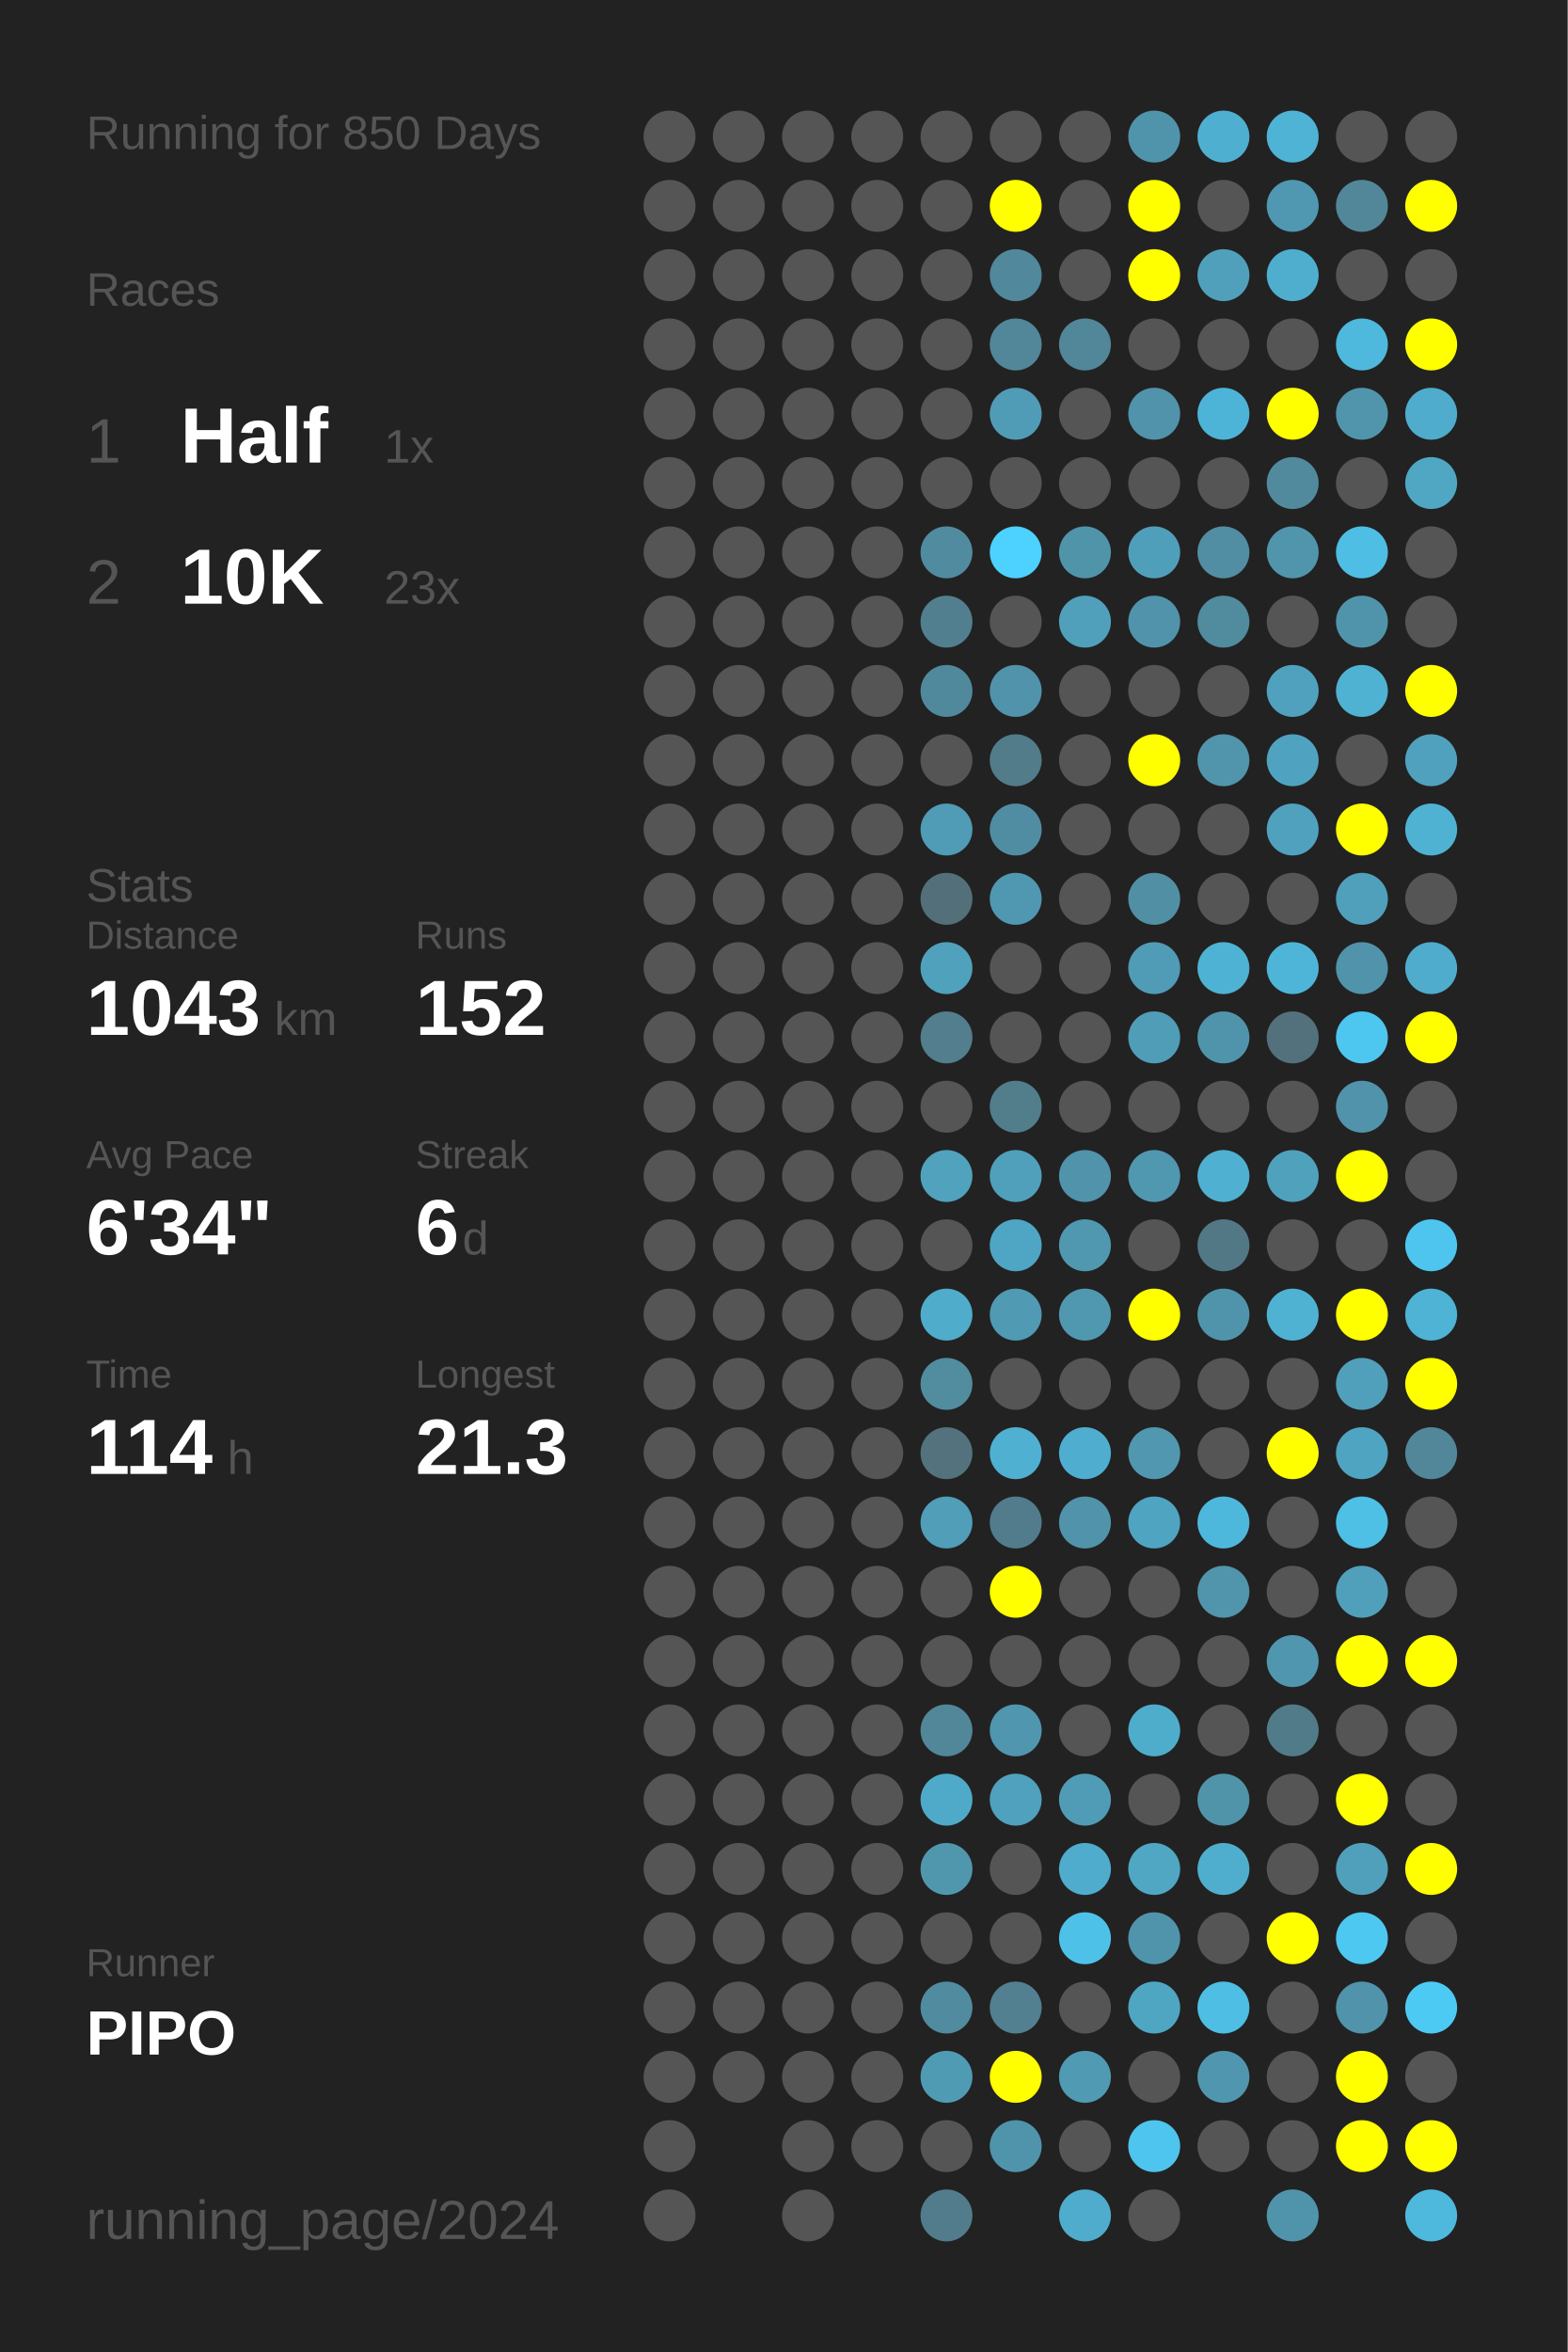
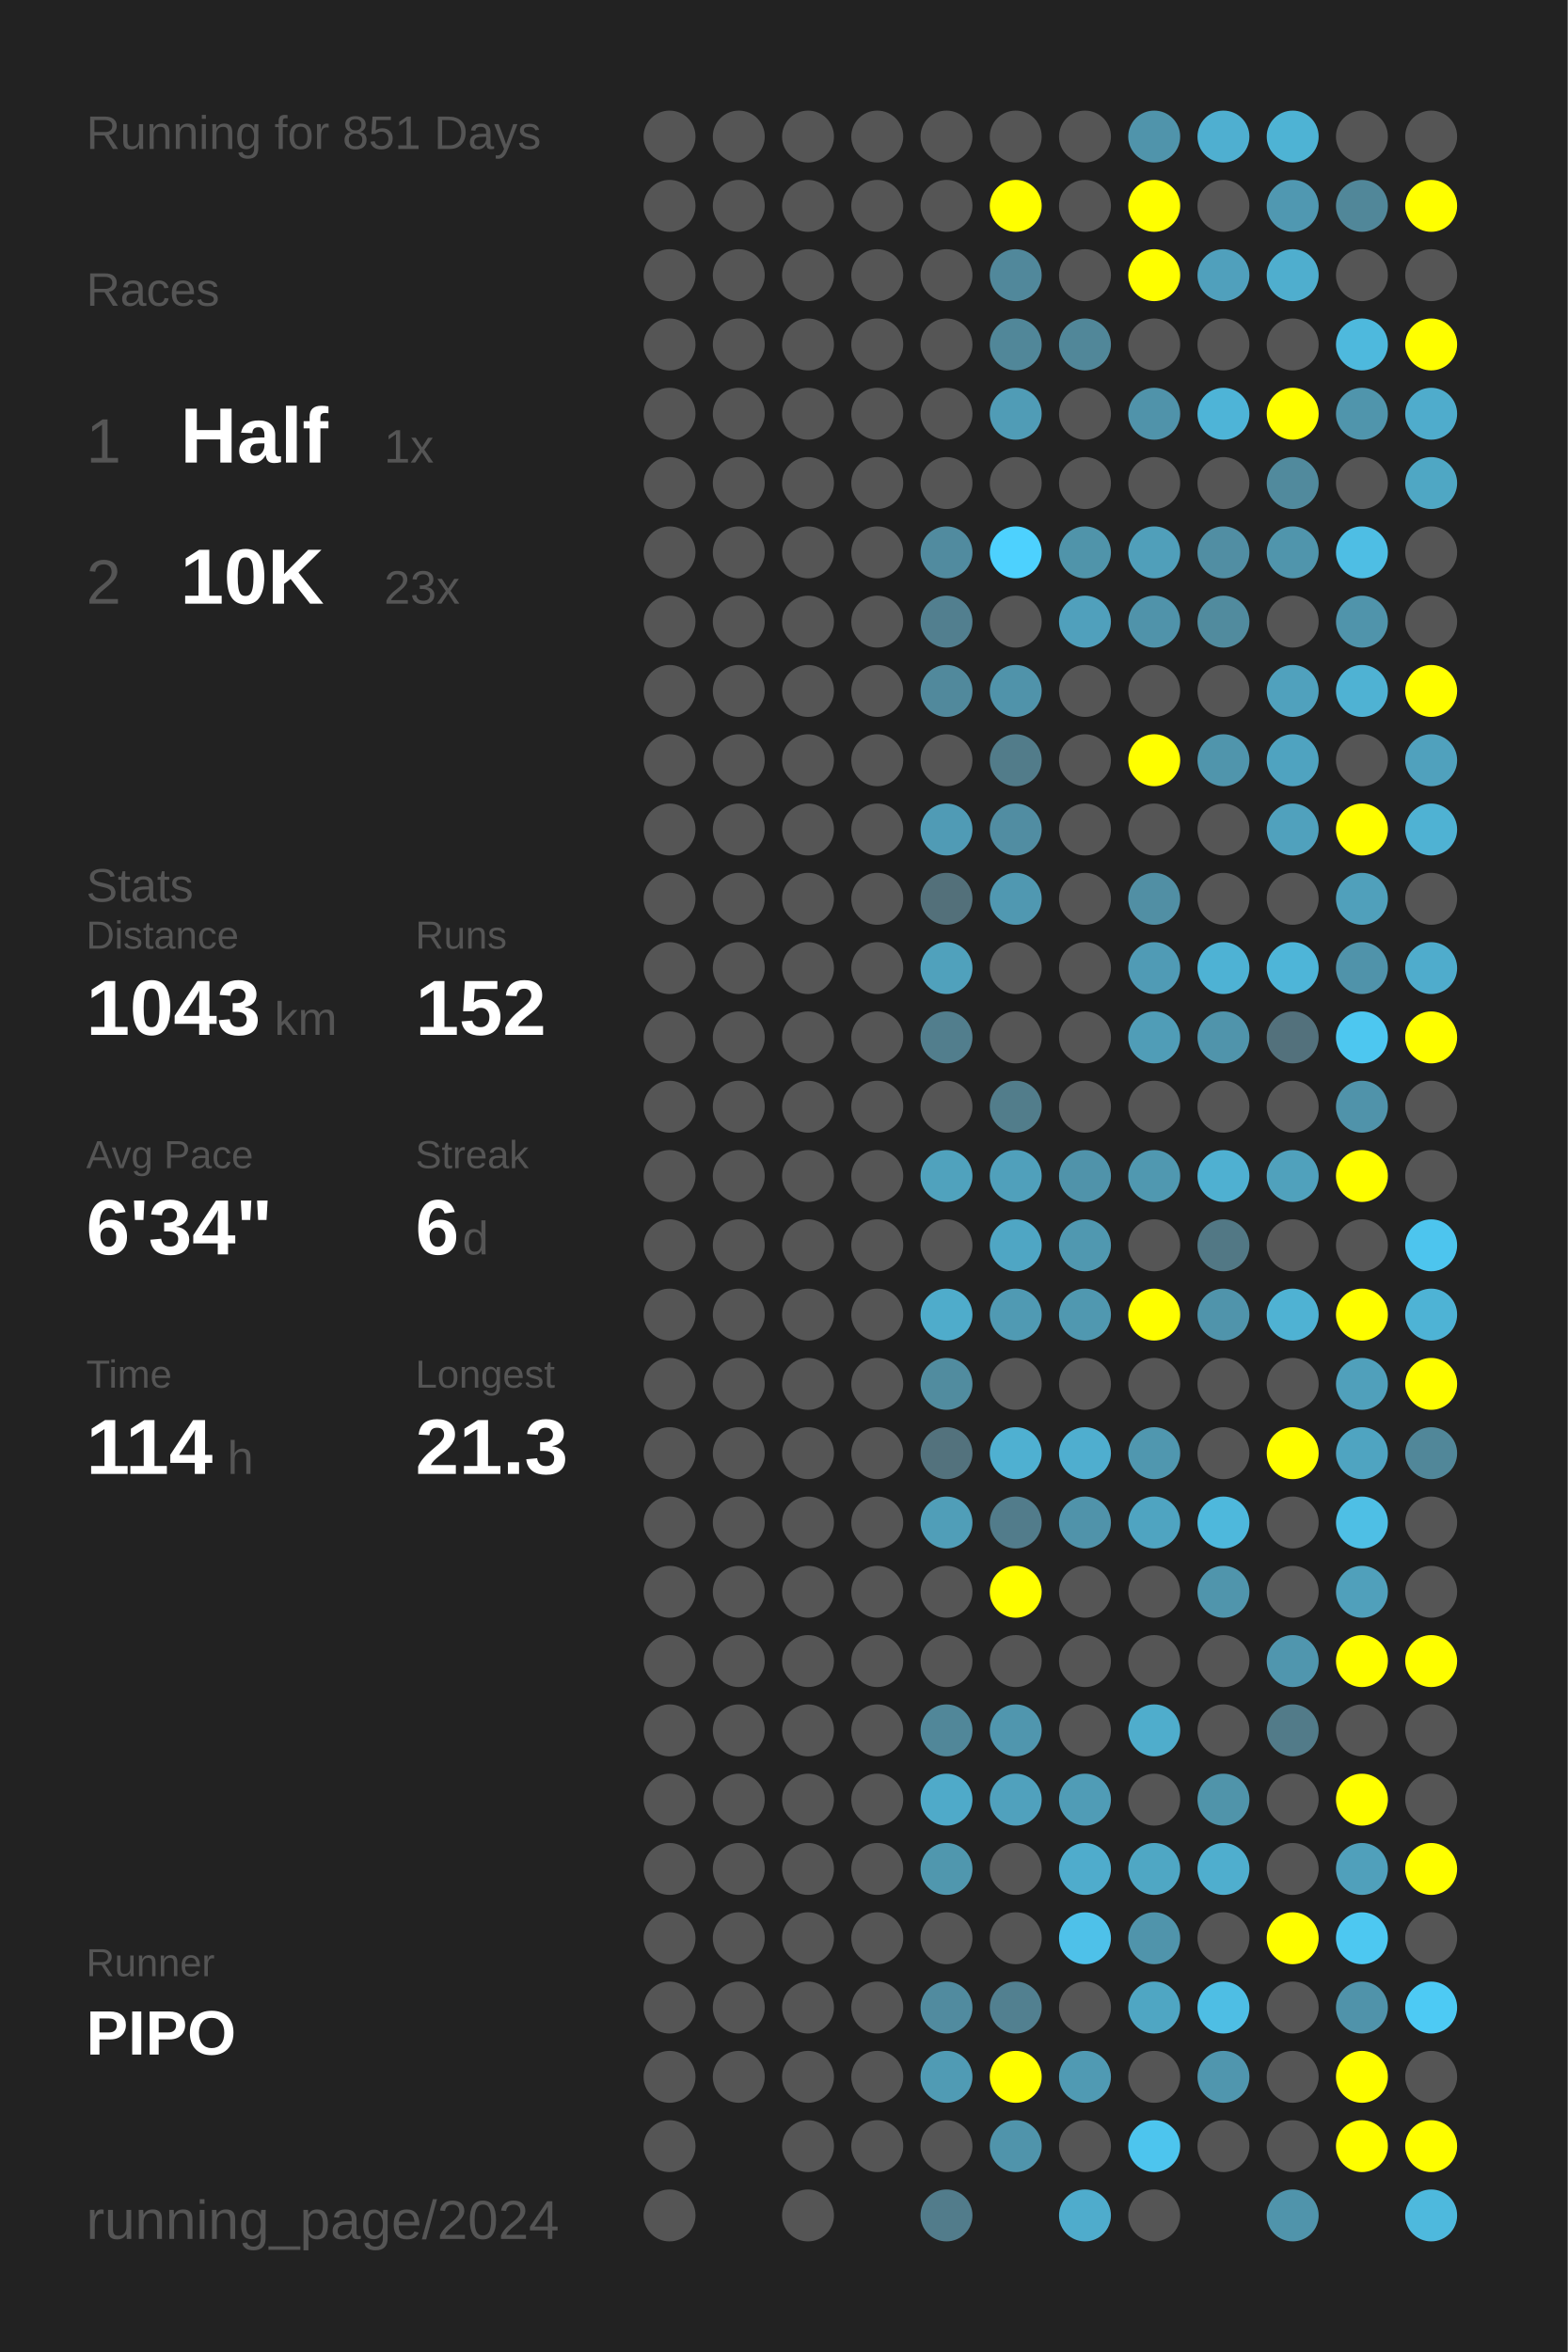
<svg xmlns="http://www.w3.org/2000/svg" baseProfile="full" height="300mm" version="1.1" viewBox="0,0,200,300" width="200mm">
  <defs />
  <rect fill="#222222" height="300" width="200" x="0" y="0" />
-   <text fill="#555555" style="font-size:6px; font-family:Arial;" x="11" y="19">Running for 850 Days</text>
+   <text fill="#555555" style="font-size:6px; font-family:Arial;" x="11" y="19">Running for 851 Days</text>
  <text fill="#555555" style="font-size:6px; font-family:Arial;" x="11" y="39">Races</text>
  <text fill="#555555" style="font-size:8px; font-family:Arial;" x="11" y="59">1</text>
  <text fill="#FFFFFF" style="font-size:10px; font-family:Arial; font-weight:bold;" x="23" y="59">Half</text>
  <text fill="#555555" style="font-size:6px; font-family:Arial;" x="49" y="59">1x</text>
  <text fill="#555555" style="font-size:8px; font-family:Arial;" x="11" y="77">2</text>
  <text fill="#FFFFFF" style="font-size:10px; font-family:Arial; font-weight:bold;" x="23" y="77">10K</text>
  <text fill="#555555" style="font-size:6px; font-family:Arial;" x="49" y="77">23x</text>
  <text fill="#555555" style="font-size:6px; font-family:Arial;" x="11" y="115">Stats</text>
  <text fill="#555555" style="font-size:5px; font-family:Arial;" x="11" y="121">Distance</text>
  <text fill="#FFFFFF" style="font-size:10px; font-family:Arial; font-weight:bold;" x="11" y="132">1043</text>
  <text fill="#555555" style="font-size:6px; font-family:Arial;" x="35" y="132">km</text>
  <text fill="#555555" style="font-size:5px; font-family:Arial;" x="53" y="121">Runs</text>
  <text fill="#FFFFFF" style="font-size:10px; font-family:Arial; font-weight:bold;" x="53" y="132">152</text>
  <text fill="#555555" style="font-size:5px; font-family:Arial;" x="11" y="149">Avg Pace</text>
  <text fill="#FFFFFF" style="font-size:10px; font-family:Arial; font-weight:bold;" x="11" y="160">6'34"</text>
  <text fill="#555555" style="font-size:5px; font-family:Arial;" x="53" y="149">Streak</text>
  <text fill="#FFFFFF" style="font-size:10px; font-family:Arial; font-weight:bold;" x="53" y="160">6</text>
  <text fill="#555555" style="font-size:6px; font-family:Arial;" x="59" y="160">d</text>
  <text fill="#555555" style="font-size:5px; font-family:Arial;" x="11" y="177">Time</text>
  <text fill="#FFFFFF" style="font-size:10px; font-family:Arial; font-weight:bold;" x="11" y="188">114</text>
  <text fill="#555555" style="font-size:6px; font-family:Arial;" x="29" y="188">h</text>
  <text fill="#555555" style="font-size:5px; font-family:Arial;" x="53" y="177">Longest</text>
  <text fill="#FFFFFF" style="font-size:10px; font-family:Arial; font-weight:bold;" x="53" y="188">21.3</text>
  <text fill="#555555" style="font-size:5px; font-family:Arial;" x="11" y="252.065">Runner</text>
  <text fill="#FFFFFF" style="font-size:8px; font-family:Arial; font-weight:bold;" x="11" y="262.065">PIPO</text>
  <text fill="#555555" style="font-size:7px; font-family:Arial;" x="11" y="285.581">running_page/2024</text>
  <circle cx="85.417" cy="17.419" fill="#555555" r="3.312" />
  <circle cx="85.417" cy="26.258" fill="#555555" r="3.312" />
  <circle cx="85.417" cy="35.097" fill="#555555" r="3.312" />
  <circle cx="85.417" cy="43.935" fill="#555555" r="3.312" />
  <circle cx="85.417" cy="52.774" fill="#555555" r="3.312" />
  <circle cx="85.417" cy="61.613" fill="#555555" r="3.312" />
  <circle cx="85.417" cy="70.452" fill="#555555" r="3.312" />
  <circle cx="85.417" cy="79.29" fill="#555555" r="3.312" />
  <circle cx="85.417" cy="88.129" fill="#555555" r="3.312" />
  <circle cx="85.417" cy="96.968" fill="#555555" r="3.312" />
  <circle cx="85.417" cy="105.806" fill="#555555" r="3.312" />
  <circle cx="85.417" cy="114.645" fill="#555555" r="3.312" />
  <circle cx="85.417" cy="123.484" fill="#555555" r="3.312" />
  <circle cx="85.417" cy="132.323" fill="#555555" r="3.312" />
  <circle cx="85.417" cy="141.161" fill="#555555" r="3.312" />
  <circle cx="85.417" cy="150" fill="#555555" r="3.312" />
  <circle cx="85.417" cy="158.839" fill="#555555" r="3.312" />
  <circle cx="85.417" cy="167.677" fill="#555555" r="3.312" />
  <circle cx="85.417" cy="176.516" fill="#555555" r="3.312" />
  <circle cx="85.417" cy="185.355" fill="#555555" r="3.312" />
  <circle cx="85.417" cy="194.194" fill="#555555" r="3.312" />
  <circle cx="85.417" cy="203.032" fill="#555555" r="3.312" />
  <circle cx="85.417" cy="211.871" fill="#555555" r="3.312" />
  <circle cx="85.417" cy="220.71" fill="#555555" r="3.312" />
  <circle cx="85.417" cy="229.548" fill="#555555" r="3.312" />
  <circle cx="85.417" cy="238.387" fill="#555555" r="3.312" />
  <circle cx="85.417" cy="247.226" fill="#555555" r="3.312" />
  <circle cx="85.417" cy="256.065" fill="#555555" r="3.312" />
  <circle cx="85.417" cy="264.903" fill="#555555" r="3.312" />
  <circle cx="85.417" cy="273.742" fill="#555555" r="3.312" />
  <circle cx="85.417" cy="282.581" fill="#555555" r="3.312" />
  <circle cx="94.25" cy="17.419" fill="#555555" r="3.312" />
  <circle cx="94.25" cy="26.258" fill="#555555" r="3.312" />
  <circle cx="94.25" cy="35.097" fill="#555555" r="3.312" />
  <circle cx="94.25" cy="43.935" fill="#555555" r="3.312" />
  <circle cx="94.25" cy="52.774" fill="#555555" r="3.312" />
  <circle cx="94.25" cy="61.613" fill="#555555" r="3.312" />
  <circle cx="94.25" cy="70.452" fill="#555555" r="3.312" />
  <circle cx="94.25" cy="79.29" fill="#555555" r="3.312" />
  <circle cx="94.25" cy="88.129" fill="#555555" r="3.312" />
  <circle cx="94.25" cy="96.968" fill="#555555" r="3.312" />
  <circle cx="94.25" cy="105.806" fill="#555555" r="3.312" />
  <circle cx="94.25" cy="114.645" fill="#555555" r="3.312" />
  <circle cx="94.25" cy="123.484" fill="#555555" r="3.312" />
  <circle cx="94.25" cy="132.323" fill="#555555" r="3.312" />
  <circle cx="94.25" cy="141.161" fill="#555555" r="3.312" />
  <circle cx="94.25" cy="150" fill="#555555" r="3.312" />
  <circle cx="94.25" cy="158.839" fill="#555555" r="3.312" />
  <circle cx="94.25" cy="167.677" fill="#555555" r="3.312" />
  <circle cx="94.25" cy="176.516" fill="#555555" r="3.312" />
  <circle cx="94.25" cy="185.355" fill="#555555" r="3.312" />
  <circle cx="94.25" cy="194.194" fill="#555555" r="3.312" />
  <circle cx="94.25" cy="203.032" fill="#555555" r="3.312" />
  <circle cx="94.25" cy="211.871" fill="#555555" r="3.312" />
  <circle cx="94.25" cy="220.71" fill="#555555" r="3.312" />
  <circle cx="94.25" cy="229.548" fill="#555555" r="3.312" />
  <circle cx="94.25" cy="238.387" fill="#555555" r="3.312" />
  <circle cx="94.25" cy="247.226" fill="#555555" r="3.312" />
  <circle cx="94.25" cy="256.065" fill="#555555" r="3.312" />
  <circle cx="94.25" cy="264.903" fill="#555555" r="3.312" />
  <circle cx="103.083" cy="17.419" fill="#555555" r="3.312" />
  <circle cx="103.083" cy="26.258" fill="#555555" r="3.312" />
  <circle cx="103.083" cy="35.097" fill="#555555" r="3.312" />
  <circle cx="103.083" cy="43.935" fill="#555555" r="3.312" />
  <circle cx="103.083" cy="52.774" fill="#555555" r="3.312" />
  <circle cx="103.083" cy="61.613" fill="#555555" r="3.312" />
  <circle cx="103.083" cy="70.452" fill="#555555" r="3.312" />
  <circle cx="103.083" cy="79.29" fill="#555555" r="3.312" />
  <circle cx="103.083" cy="88.129" fill="#555555" r="3.312" />
  <circle cx="103.083" cy="96.968" fill="#555555" r="3.312" />
  <circle cx="103.083" cy="105.806" fill="#555555" r="3.312" />
  <circle cx="103.083" cy="114.645" fill="#555555" r="3.312" />
  <circle cx="103.083" cy="123.484" fill="#555555" r="3.312" />
  <circle cx="103.083" cy="132.323" fill="#555555" r="3.312" />
  <circle cx="103.083" cy="141.161" fill="#555555" r="3.312" />
  <circle cx="103.083" cy="150" fill="#555555" r="3.312" />
  <circle cx="103.083" cy="158.839" fill="#555555" r="3.312" />
  <circle cx="103.083" cy="167.677" fill="#555555" r="3.312" />
  <circle cx="103.083" cy="176.516" fill="#555555" r="3.312" />
  <circle cx="103.083" cy="185.355" fill="#555555" r="3.312" />
  <circle cx="103.083" cy="194.194" fill="#555555" r="3.312" />
  <circle cx="103.083" cy="203.032" fill="#555555" r="3.312" />
  <circle cx="103.083" cy="211.871" fill="#555555" r="3.312" />
  <circle cx="103.083" cy="220.71" fill="#555555" r="3.312" />
  <circle cx="103.083" cy="229.548" fill="#555555" r="3.312" />
  <circle cx="103.083" cy="238.387" fill="#555555" r="3.312" />
  <circle cx="103.083" cy="247.226" fill="#555555" r="3.312" />
  <circle cx="103.083" cy="256.065" fill="#555555" r="3.312" />
  <circle cx="103.083" cy="264.903" fill="#555555" r="3.312" />
  <circle cx="103.083" cy="273.742" fill="#555555" r="3.312" />
  <circle cx="103.083" cy="282.581" fill="#555555" r="3.312" />
  <circle cx="111.917" cy="17.419" fill="#555555" r="3.312" />
  <circle cx="111.917" cy="26.258" fill="#555555" r="3.312" />
  <circle cx="111.917" cy="35.097" fill="#555555" r="3.312" />
  <circle cx="111.917" cy="43.935" fill="#555555" r="3.312" />
  <circle cx="111.917" cy="52.774" fill="#555555" r="3.312" />
  <circle cx="111.917" cy="61.613" fill="#555555" r="3.312" />
  <circle cx="111.917" cy="70.452" fill="#555555" r="3.312" />
  <circle cx="111.917" cy="79.29" fill="#555555" r="3.312" />
  <circle cx="111.917" cy="88.129" fill="#555555" r="3.312" />
  <circle cx="111.917" cy="96.968" fill="#555555" r="3.312" />
  <circle cx="111.917" cy="105.806" fill="#555555" r="3.312" />
  <circle cx="111.917" cy="114.645" fill="#555555" r="3.312" />
  <circle cx="111.917" cy="123.484" fill="#555555" r="3.312" />
  <circle cx="111.917" cy="132.323" fill="#555555" r="3.312" />
  <circle cx="111.917" cy="141.161" fill="#555555" r="3.312" />
  <circle cx="111.917" cy="150" fill="#555555" r="3.312" />
  <circle cx="111.917" cy="158.839" fill="#555555" r="3.312" />
  <circle cx="111.917" cy="167.677" fill="#555555" r="3.312" />
  <circle cx="111.917" cy="176.516" fill="#555555" r="3.312" />
  <circle cx="111.917" cy="185.355" fill="#555555" r="3.312" />
  <circle cx="111.917" cy="194.194" fill="#555555" r="3.312" />
  <circle cx="111.917" cy="203.032" fill="#555555" r="3.312" />
  <circle cx="111.917" cy="211.871" fill="#555555" r="3.312" />
  <circle cx="111.917" cy="220.71" fill="#555555" r="3.312" />
  <circle cx="111.917" cy="229.548" fill="#555555" r="3.312" />
  <circle cx="111.917" cy="238.387" fill="#555555" r="3.312" />
  <circle cx="111.917" cy="247.226" fill="#555555" r="3.312" />
  <circle cx="111.917" cy="256.065" fill="#555555" r="3.312" />
  <circle cx="111.917" cy="264.903" fill="#555555" r="3.312" />
  <circle cx="111.917" cy="273.742" fill="#555555" r="3.312" />
  <circle cx="120.75" cy="17.419" fill="#555555" r="3.312" />
  <circle cx="120.75" cy="26.258" fill="#555555" r="3.312" />
  <circle cx="120.75" cy="35.097" fill="#555555" r="3.312" />
  <circle cx="120.75" cy="43.935" fill="#555555" r="3.312" />
  <circle cx="120.75" cy="52.774" fill="#555555" r="3.312" />
  <circle cx="120.75" cy="61.613" fill="#555555" r="3.312" />
  <circle cx="120.75" cy="70.452" fill="#518b9f" r="3.312" />
  <circle cx="120.75" cy="79.29" fill="#527f8f" r="3.312" />
  <circle cx="120.75" cy="88.129" fill="#51899c" r="3.312" />
  <circle cx="120.75" cy="96.968" fill="#555555" r="3.312" />
  <circle cx="120.75" cy="105.806" fill="#509bb5" r="3.312" />
  <circle cx="120.75" cy="114.645" fill="#53707a" r="3.312" />
  <circle cx="120.75" cy="123.484" fill="#50a1bc" r="3.312" />
  <circle cx="120.75" cy="132.323" fill="#527e8d" r="3.312" />
  <circle cx="120.75" cy="141.161" fill="#555555" r="3.312" />
  <circle cx="120.75" cy="150" fill="#50a2bd" r="3.312" />
  <circle cx="120.75" cy="158.839" fill="#555555" r="3.312" />
  <circle cx="120.75" cy="167.677" fill="#4faccb" r="3.312" />
  <circle cx="120.75" cy="176.516" fill="#518c9f" r="3.312" />
  <circle cx="120.75" cy="185.355" fill="#53727d" r="3.312" />
  <circle cx="120.75" cy="194.194" fill="#509eb8" r="3.312" />
  <circle cx="120.75" cy="203.032" fill="#555555" r="3.312" />
  <circle cx="120.75" cy="211.871" fill="#555555" r="3.312" />
  <circle cx="120.75" cy="220.71" fill="#518799" r="3.312" />
  <circle cx="120.75" cy="229.548" fill="#4faac9" r="3.312" />
  <circle cx="120.75" cy="238.387" fill="#5097ae" r="3.312" />
  <circle cx="120.75" cy="247.226" fill="#555555" r="3.312" />
  <circle cx="120.75" cy="256.065" fill="#518b9f" r="3.312" />
  <circle cx="120.75" cy="264.903" fill="#509bb4" r="3.312" />
  <circle cx="120.75" cy="273.742" fill="#555555" r="3.312" />
  <circle cx="120.75" cy="282.581" fill="#527c8b" r="3.312" />
  <circle cx="129.583" cy="17.419" fill="#555555" r="3.312" />
  <circle cx="129.583" cy="26.258" fill="#FFFF00" r="3.312" />
  <circle cx="129.583" cy="35.097" fill="#51889b" r="3.312" />
  <circle cx="129.583" cy="43.935" fill="#518799" r="3.312" />
  <circle cx="129.583" cy="52.774" fill="#509cb6" r="3.312" />
  <circle cx="129.583" cy="61.613" fill="#555555" r="3.312" />
  <circle cx="129.583" cy="70.452" fill="#4dd1fe" r="3.312" />
  <circle cx="129.583" cy="79.29" fill="#555555" r="3.312" />
  <circle cx="129.583" cy="88.129" fill="#5093aa" r="3.312" />
  <circle cx="129.583" cy="96.968" fill="#527c8a" r="3.312" />
  <circle cx="129.583" cy="105.806" fill="#518da2" r="3.312" />
  <circle cx="129.583" cy="114.645" fill="#5098b1" r="3.312" />
  <circle cx="129.583" cy="123.484" fill="#555555" r="3.312" />
  <circle cx="129.583" cy="132.323" fill="#555555" r="3.312" />
  <circle cx="129.583" cy="141.161" fill="#527d8b" r="3.312" />
  <circle cx="129.583" cy="150" fill="#50a0bb" r="3.312" />
  <circle cx="129.583" cy="158.839" fill="#4fa6c4" r="3.312" />
  <circle cx="129.583" cy="167.677" fill="#509ab3" r="3.312" />
  <circle cx="129.583" cy="176.516" fill="#555555" r="3.312" />
  <circle cx="129.583" cy="185.355" fill="#4fb0d1" r="3.312" />
  <circle cx="129.583" cy="194.194" fill="#527c8b" r="3.312" />
  <circle cx="129.583" cy="203.032" fill="#FFFF00" r="3.312" />
  <circle cx="129.583" cy="211.871" fill="#555555" r="3.312" />
  <circle cx="129.583" cy="220.71" fill="#5096ae" r="3.312" />
  <circle cx="129.583" cy="229.548" fill="#50a1bd" r="3.312" />
  <circle cx="129.583" cy="238.387" fill="#555555" r="3.312" />
  <circle cx="129.583" cy="247.226" fill="#555555" r="3.312" />
  <circle cx="129.583" cy="256.065" fill="#528090" r="3.312" />
  <circle cx="129.583" cy="264.903" fill="#FFFF00" r="3.312" />
  <circle cx="129.583" cy="273.742" fill="#5094ab" r="3.312" />
  <circle cx="138.417" cy="17.419" fill="#555555" r="3.312" />
  <circle cx="138.417" cy="26.258" fill="#555555" r="3.312" />
  <circle cx="138.417" cy="35.097" fill="#555555" r="3.312" />
  <circle cx="138.417" cy="43.935" fill="#518799" r="3.312" />
  <circle cx="138.417" cy="52.774" fill="#555555" r="3.312" />
  <circle cx="138.417" cy="61.613" fill="#555555" r="3.312" />
  <circle cx="138.417" cy="70.452" fill="#5094aa" r="3.312" />
  <circle cx="138.417" cy="79.29" fill="#50a0bc" r="3.312" />
  <circle cx="138.417" cy="88.129" fill="#555555" r="3.312" />
  <circle cx="138.417" cy="96.968" fill="#555555" r="3.312" />
  <circle cx="138.417" cy="105.806" fill="#555555" r="3.312" />
  <circle cx="138.417" cy="114.645" fill="#555555" r="3.312" />
  <circle cx="138.417" cy="123.484" fill="#555555" r="3.312" />
  <circle cx="138.417" cy="132.323" fill="#555555" r="3.312" />
  <circle cx="138.417" cy="141.161" fill="#555555" r="3.312" />
  <circle cx="138.417" cy="150" fill="#5093aa" r="3.312" />
  <circle cx="138.417" cy="158.839" fill="#5098b0" r="3.312" />
  <circle cx="138.417" cy="167.677" fill="#5098b0" r="3.312" />
  <circle cx="138.417" cy="176.516" fill="#555555" r="3.312" />
  <circle cx="138.417" cy="185.355" fill="#4faecf" r="3.312" />
  <circle cx="138.417" cy="194.194" fill="#5093aa" r="3.312" />
  <circle cx="138.417" cy="203.032" fill="#555555" r="3.312" />
  <circle cx="138.417" cy="211.871" fill="#555555" r="3.312" />
  <circle cx="138.417" cy="220.71" fill="#555555" r="3.312" />
  <circle cx="138.417" cy="229.548" fill="#509cb6" r="3.312" />
  <circle cx="138.417" cy="238.387" fill="#4faccc" r="3.312" />
  <circle cx="138.417" cy="247.226" fill="#4ec1e9" r="3.312" />
  <circle cx="138.417" cy="256.065" fill="#555555" r="3.312" />
  <circle cx="138.417" cy="264.903" fill="#509ab3" r="3.312" />
  <circle cx="138.417" cy="273.742" fill="#555555" r="3.312" />
  <circle cx="138.417" cy="282.581" fill="#4faccc" r="3.312" />
  <circle cx="147.25" cy="17.419" fill="#5094ab" r="3.312" />
  <circle cx="147.25" cy="26.258" fill="#FFFF00" r="3.312" />
  <circle cx="147.25" cy="35.097" fill="#FFFF00" r="3.312" />
  <circle cx="147.25" cy="43.935" fill="#555555" r="3.312" />
  <circle cx="147.25" cy="52.774" fill="#5093aa" r="3.312" />
  <circle cx="147.25" cy="61.613" fill="#555555" r="3.312" />
  <circle cx="147.25" cy="70.452" fill="#509fba" r="3.312" />
  <circle cx="147.25" cy="79.29" fill="#5093aa" r="3.312" />
  <circle cx="147.25" cy="88.129" fill="#555555" r="3.312" />
  <circle cx="147.25" cy="96.968" fill="#FFFF00" r="3.312" />
  <circle cx="147.25" cy="105.806" fill="#555555" r="3.312" />
  <circle cx="147.25" cy="114.645" fill="#518fa4" r="3.312" />
  <circle cx="147.25" cy="123.484" fill="#509bb5" r="3.312" />
  <circle cx="147.25" cy="132.323" fill="#509db7" r="3.312" />
  <circle cx="147.25" cy="141.161" fill="#555555" r="3.312" />
  <circle cx="147.25" cy="150" fill="#5098b0" r="3.312" />
  <circle cx="147.25" cy="158.839" fill="#555555" r="3.312" />
  <circle cx="147.25" cy="167.677" fill="#FFFF00" r="3.312" />
  <circle cx="147.25" cy="176.516" fill="#555555" r="3.312" />
  <circle cx="147.25" cy="185.355" fill="#5097af" r="3.312" />
  <circle cx="147.25" cy="194.194" fill="#4fa4c1" r="3.312" />
  <circle cx="147.25" cy="203.032" fill="#555555" r="3.312" />
  <circle cx="147.25" cy="211.871" fill="#555555" r="3.312" />
  <circle cx="147.25" cy="220.71" fill="#4fadcc" r="3.312" />
  <circle cx="147.25" cy="229.548" fill="#555555" r="3.312" />
  <circle cx="147.25" cy="238.387" fill="#4fa7c4" r="3.312" />
  <circle cx="147.25" cy="247.226" fill="#5094ab" r="3.312" />
  <circle cx="147.25" cy="256.065" fill="#4fa6c3" r="3.312" />
  <circle cx="147.25" cy="264.903" fill="#555555" r="3.312" />
  <circle cx="147.25" cy="273.742" fill="#4dc5ee" r="3.312" />
  <circle cx="147.25" cy="282.581" fill="#555555" r="3.312" />
  <circle cx="156.083" cy="17.419" fill="#4fafd0" r="3.312" />
  <circle cx="156.083" cy="26.258" fill="#555555" r="3.312" />
  <circle cx="156.083" cy="35.097" fill="#50a0bc" r="3.312" />
  <circle cx="156.083" cy="43.935" fill="#555555" r="3.312" />
  <circle cx="156.083" cy="52.774" fill="#4eb4d7" r="3.312" />
  <circle cx="156.083" cy="61.613" fill="#555555" r="3.312" />
  <circle cx="156.083" cy="70.452" fill="#518ea3" r="3.312" />
  <circle cx="156.083" cy="79.29" fill="#518b9e" r="3.312" />
  <circle cx="156.083" cy="88.129" fill="#555555" r="3.312" />
  <circle cx="156.083" cy="96.968" fill="#5095ac" r="3.312" />
  <circle cx="156.083" cy="105.806" fill="#555555" r="3.312" />
  <circle cx="156.083" cy="114.645" fill="#555555" r="3.312" />
  <circle cx="156.083" cy="123.484" fill="#4eb2d4" r="3.312" />
  <circle cx="156.083" cy="132.323" fill="#5094ab" r="3.312" />
  <circle cx="156.083" cy="141.161" fill="#555555" r="3.312" />
  <circle cx="156.083" cy="150" fill="#4fb0d1" r="3.312" />
  <circle cx="156.083" cy="158.839" fill="#527885" r="3.312" />
  <circle cx="156.083" cy="167.677" fill="#5094ab" r="3.312" />
  <circle cx="156.083" cy="176.516" fill="#555555" r="3.312" />
  <circle cx="156.083" cy="185.355" fill="#555555" r="3.312" />
  <circle cx="156.083" cy="194.194" fill="#4eb8dc" r="3.312" />
  <circle cx="156.083" cy="203.032" fill="#5095ac" r="3.312" />
  <circle cx="156.083" cy="211.871" fill="#555555" r="3.312" />
  <circle cx="156.083" cy="220.71" fill="#555555" r="3.312" />
  <circle cx="156.083" cy="229.548" fill="#5094aa" r="3.312" />
  <circle cx="156.083" cy="238.387" fill="#4faece" r="3.312" />
  <circle cx="156.083" cy="247.226" fill="#555555" r="3.312" />
  <circle cx="156.083" cy="256.065" fill="#4ebee4" r="3.312" />
  <circle cx="156.083" cy="264.903" fill="#5096ae" r="3.312" />
  <circle cx="156.083" cy="273.742" fill="#555555" r="3.312" />
  <circle cx="164.917" cy="17.419" fill="#4eb3d4" r="3.312" />
  <circle cx="164.917" cy="26.258" fill="#5098b1" r="3.312" />
  <circle cx="164.917" cy="35.097" fill="#4faece" r="3.312" />
  <circle cx="164.917" cy="43.935" fill="#555555" r="3.312" />
  <circle cx="164.917" cy="52.774" fill="#FFFF00" r="3.312" />
  <circle cx="164.917" cy="61.613" fill="#518a9d" r="3.312" />
  <circle cx="164.917" cy="70.452" fill="#5095ac" r="3.312" />
  <circle cx="164.917" cy="79.29" fill="#555555" r="3.312" />
  <circle cx="164.917" cy="88.129" fill="#50a1bd" r="3.312" />
  <circle cx="164.917" cy="96.968" fill="#4fa3c0" r="3.312" />
  <circle cx="164.917" cy="105.806" fill="#50a1bd" r="3.312" />
  <circle cx="164.917" cy="114.645" fill="#555555" r="3.312" />
  <circle cx="164.917" cy="123.484" fill="#4eb5d8" r="3.312" />
  <circle cx="164.917" cy="132.323" fill="#53717c" r="3.312" />
  <circle cx="164.917" cy="141.161" fill="#555555" r="3.312" />
  <circle cx="164.917" cy="150" fill="#50a1bc" r="3.312" />
  <circle cx="164.917" cy="158.839" fill="#555555" r="3.312" />
  <circle cx="164.917" cy="167.677" fill="#4fb2d3" r="3.312" />
  <circle cx="164.917" cy="176.516" fill="#555555" r="3.312" />
  <circle cx="164.917" cy="185.355" fill="#FFFF00" r="3.312" />
  <circle cx="164.917" cy="194.194" fill="#555555" r="3.312" />
  <circle cx="164.917" cy="203.032" fill="#555555" r="3.312" />
  <circle cx="164.917" cy="211.871" fill="#5096ae" r="3.312" />
  <circle cx="164.917" cy="220.71" fill="#527b89" r="3.312" />
  <circle cx="164.917" cy="229.548" fill="#555555" r="3.312" />
  <circle cx="164.917" cy="238.387" fill="#555555" r="3.312" />
  <circle cx="164.917" cy="247.226" fill="#FFFF00" r="3.312" />
  <circle cx="164.917" cy="256.065" fill="#555555" r="3.312" />
  <circle cx="164.917" cy="264.903" fill="#555555" r="3.312" />
  <circle cx="164.917" cy="273.742" fill="#555555" r="3.312" />
  <circle cx="164.917" cy="282.581" fill="#5094ab" r="3.312" />
  <circle cx="173.75" cy="17.419" fill="#555555" r="3.312" />
  <circle cx="173.75" cy="26.258" fill="#518799" r="3.312" />
  <circle cx="173.75" cy="35.097" fill="#555555" r="3.312" />
  <circle cx="173.75" cy="43.935" fill="#4eb9dd" r="3.312" />
  <circle cx="173.75" cy="52.774" fill="#5095ac" r="3.312" />
  <circle cx="173.75" cy="61.613" fill="#555555" r="3.312" />
  <circle cx="173.75" cy="70.452" fill="#4ebee4" r="3.312" />
  <circle cx="173.75" cy="79.29" fill="#5094ab" r="3.312" />
  <circle cx="173.75" cy="88.129" fill="#4fb2d3" r="3.312" />
  <circle cx="173.75" cy="96.968" fill="#555555" r="3.312" />
  <circle cx="173.75" cy="105.806" fill="#FFFF00" r="3.312" />
  <circle cx="173.75" cy="114.645" fill="#50a0bb" r="3.312" />
  <circle cx="173.75" cy="123.484" fill="#5093aa" r="3.312" />
  <circle cx="173.75" cy="132.323" fill="#4dc7f0" r="3.312" />
  <circle cx="173.75" cy="141.161" fill="#5093aa" r="3.312" />
  <circle cx="173.75" cy="150" fill="#FFFF00" r="3.312" />
  <circle cx="173.75" cy="158.839" fill="#555555" r="3.312" />
  <circle cx="173.75" cy="167.677" fill="#FFFF00" r="3.312" />
  <circle cx="173.75" cy="176.516" fill="#50a0bb" r="3.312" />
  <circle cx="173.75" cy="185.355" fill="#4fa4c1" r="3.312" />
  <circle cx="173.75" cy="194.194" fill="#4ebfe5" r="3.312" />
  <circle cx="173.75" cy="203.032" fill="#50a0bb" r="3.312" />
  <circle cx="173.75" cy="211.871" fill="#FFFF00" r="3.312" />
  <circle cx="173.75" cy="220.71" fill="#555555" r="3.312" />
  <circle cx="173.75" cy="229.548" fill="#FFFF00" r="3.312" />
  <circle cx="173.75" cy="238.387" fill="#50a0bb" r="3.312" />
  <circle cx="173.75" cy="247.226" fill="#4dc8f1" r="3.312" />
  <circle cx="173.75" cy="256.065" fill="#5093aa" r="3.312" />
  <circle cx="173.75" cy="264.903" fill="#FFFF00" r="3.312" />
  <circle cx="173.75" cy="273.742" fill="#FFFF00" r="3.312" />
  <circle cx="182.583" cy="17.419" fill="#555555" r="3.312" />
  <circle cx="182.583" cy="26.258" fill="#FFFF00" r="3.312" />
  <circle cx="182.583" cy="35.097" fill="#555555" r="3.312" />
  <circle cx="182.583" cy="43.935" fill="#FFFF00" r="3.312" />
  <circle cx="182.583" cy="52.774" fill="#4faccc" r="3.312" />
  <circle cx="182.583" cy="61.613" fill="#4fa7c4" r="3.312" />
  <circle cx="182.583" cy="70.452" fill="#555555" r="3.312" />
  <circle cx="182.583" cy="79.29" fill="#555555" r="3.312" />
  <circle cx="182.583" cy="88.129" fill="#FFFF00" r="3.312" />
  <circle cx="182.583" cy="96.968" fill="#50a1bd" r="3.312" />
  <circle cx="182.583" cy="105.806" fill="#4fb2d3" r="3.312" />
  <circle cx="182.583" cy="114.645" fill="#555555" r="3.312" />
  <circle cx="182.583" cy="123.484" fill="#4faccc" r="3.312" />
  <circle cx="182.583" cy="132.323" fill="#FFFF00" r="3.312" />
  <circle cx="182.583" cy="141.161" fill="#555555" r="3.312" />
  <circle cx="182.583" cy="150" fill="#555555" r="3.312" />
  <circle cx="182.583" cy="158.839" fill="#4dc5ee" r="3.312" />
  <circle cx="182.583" cy="167.677" fill="#4eb3d5" r="3.312" />
  <circle cx="182.583" cy="176.516" fill="#FFFF00" r="3.312" />
  <circle cx="182.583" cy="185.355" fill="#518799" r="3.312" />
  <circle cx="182.583" cy="194.194" fill="#555555" r="3.312" />
  <circle cx="182.583" cy="203.032" fill="#555555" r="3.312" />
  <circle cx="182.583" cy="211.871" fill="#FFFF00" r="3.312" />
  <circle cx="182.583" cy="220.71" fill="#555555" r="3.312" />
  <circle cx="182.583" cy="229.548" fill="#555555" r="3.312" />
  <circle cx="182.583" cy="238.387" fill="#FFFF00" r="3.312" />
  <circle cx="182.583" cy="247.226" fill="#555555" r="3.312" />
  <circle cx="182.583" cy="256.065" fill="#4dcaf4" r="3.312" />
  <circle cx="182.583" cy="264.903" fill="#555555" r="3.312" />
  <circle cx="182.583" cy="273.742" fill="#FFFF00" r="3.312" />
  <circle cx="182.583" cy="282.581" fill="#4eb9dd" r="3.312" />
</svg>
